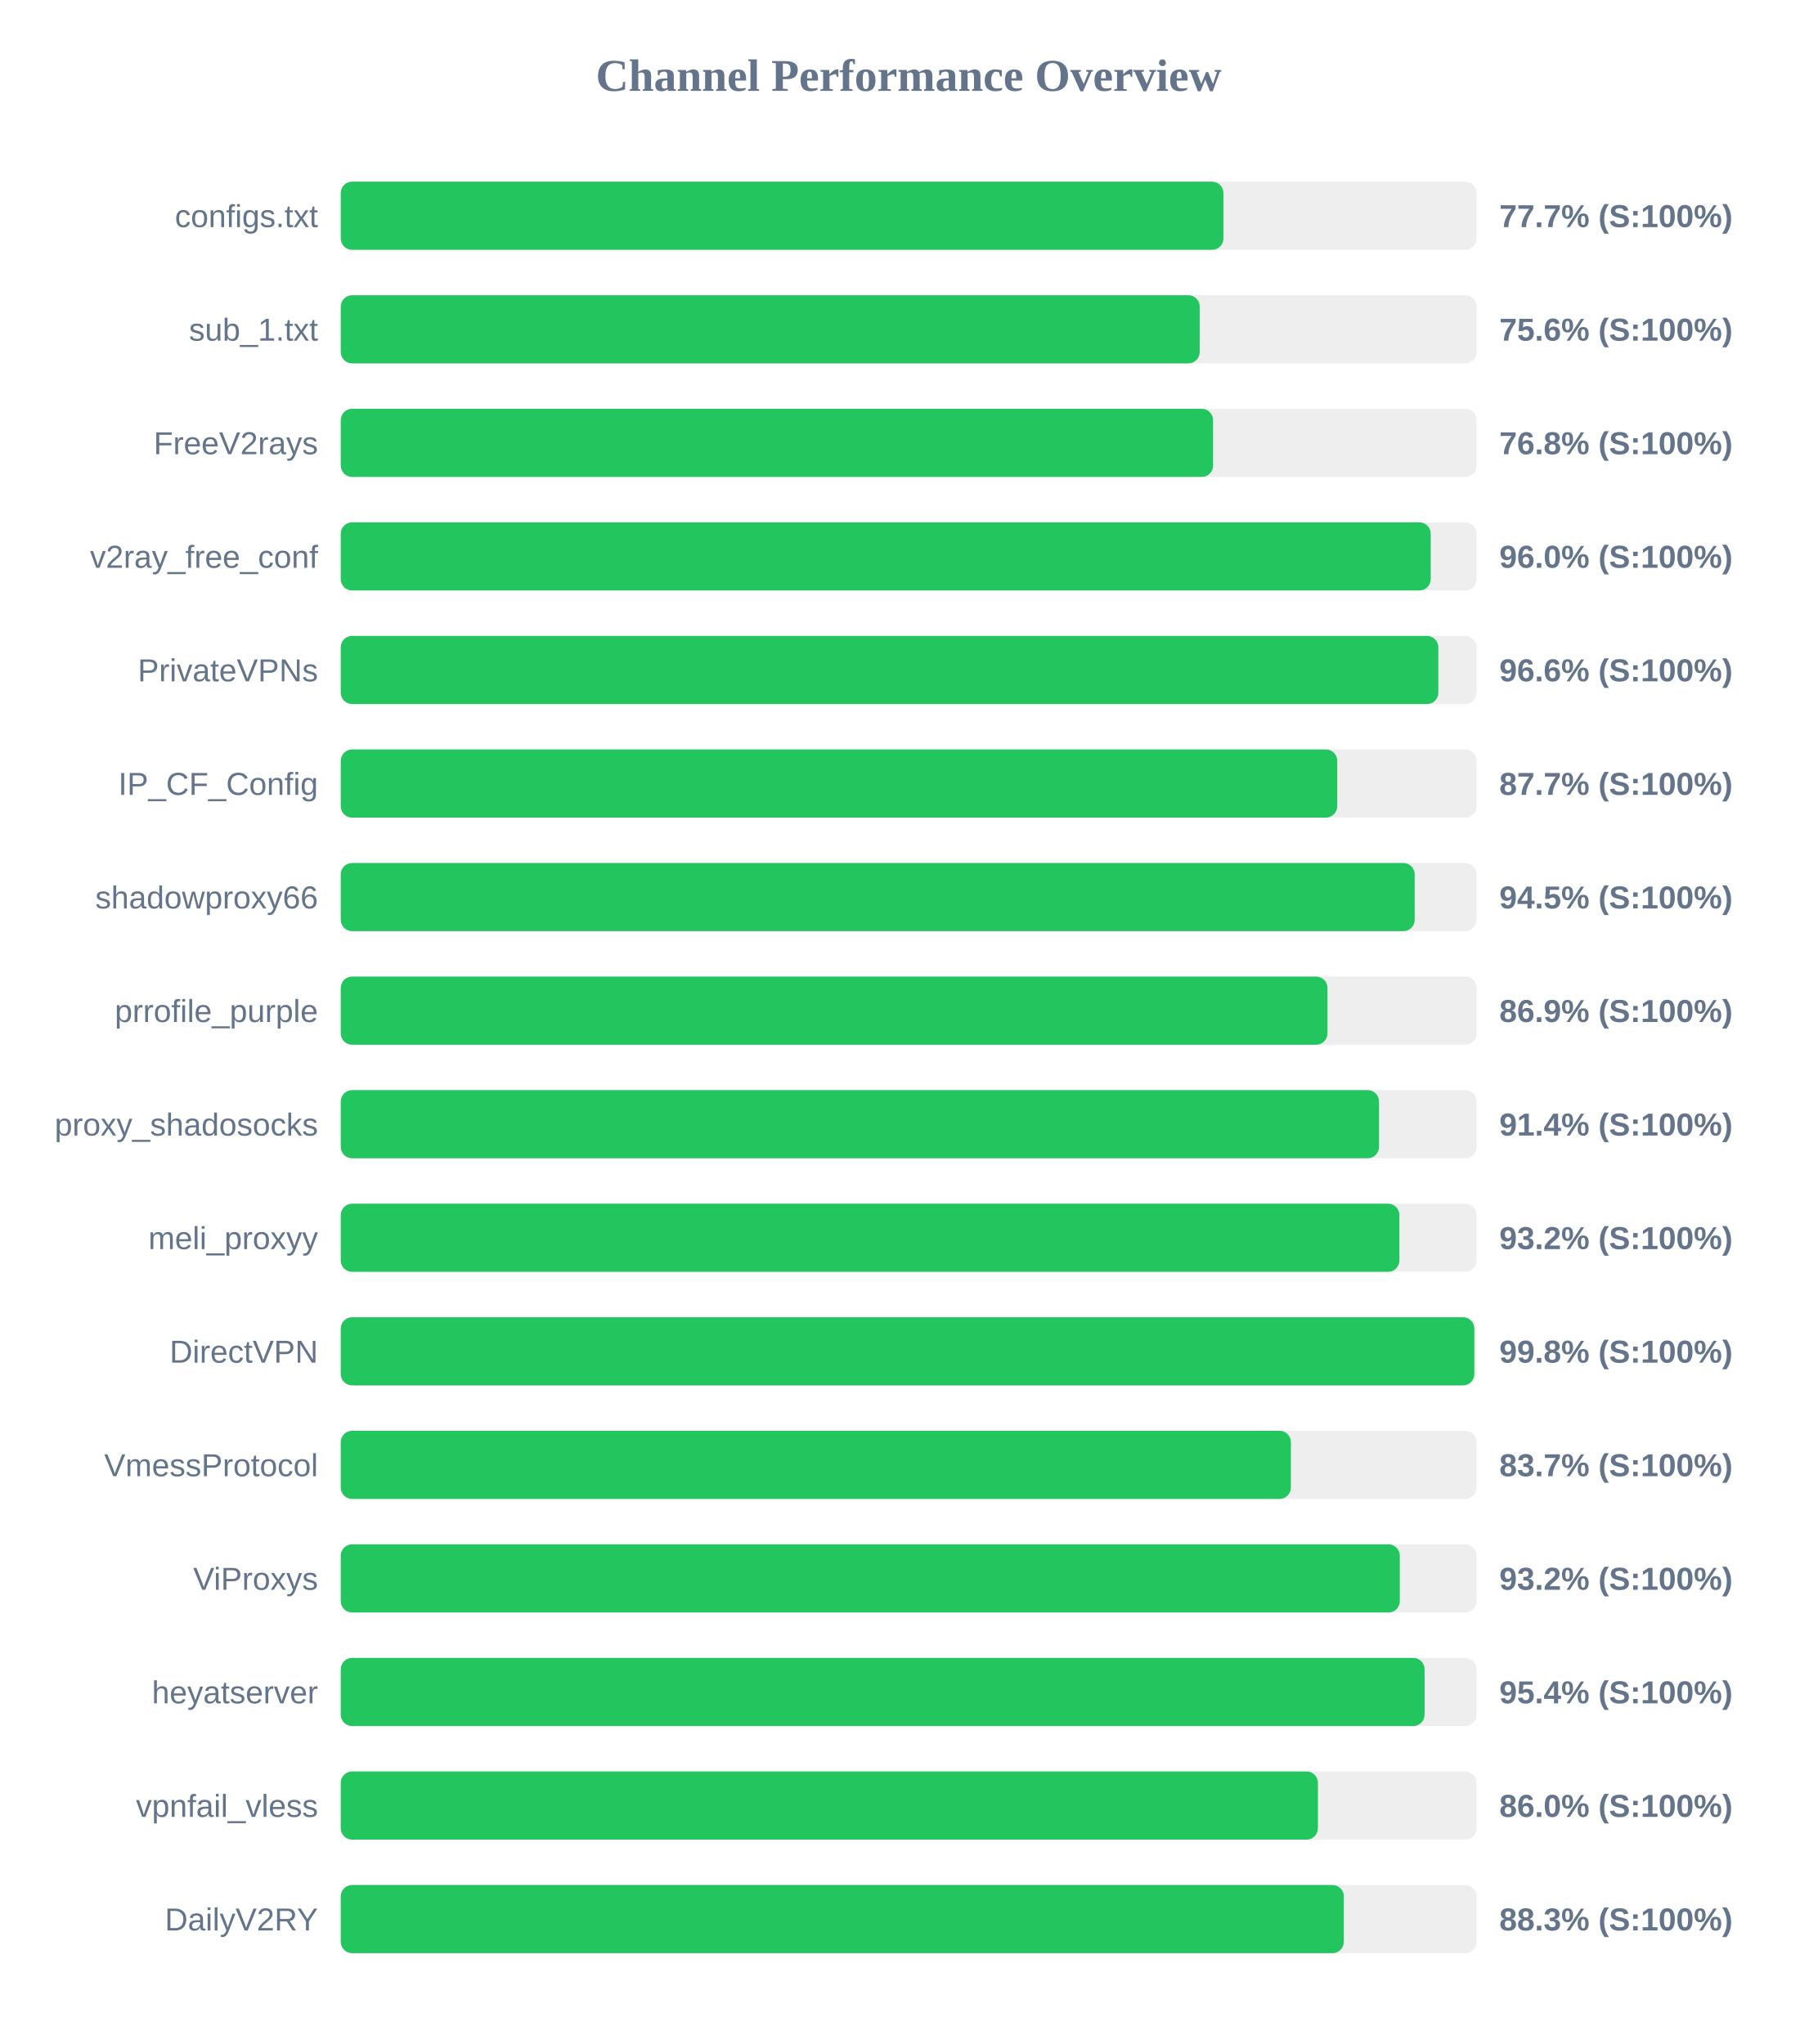
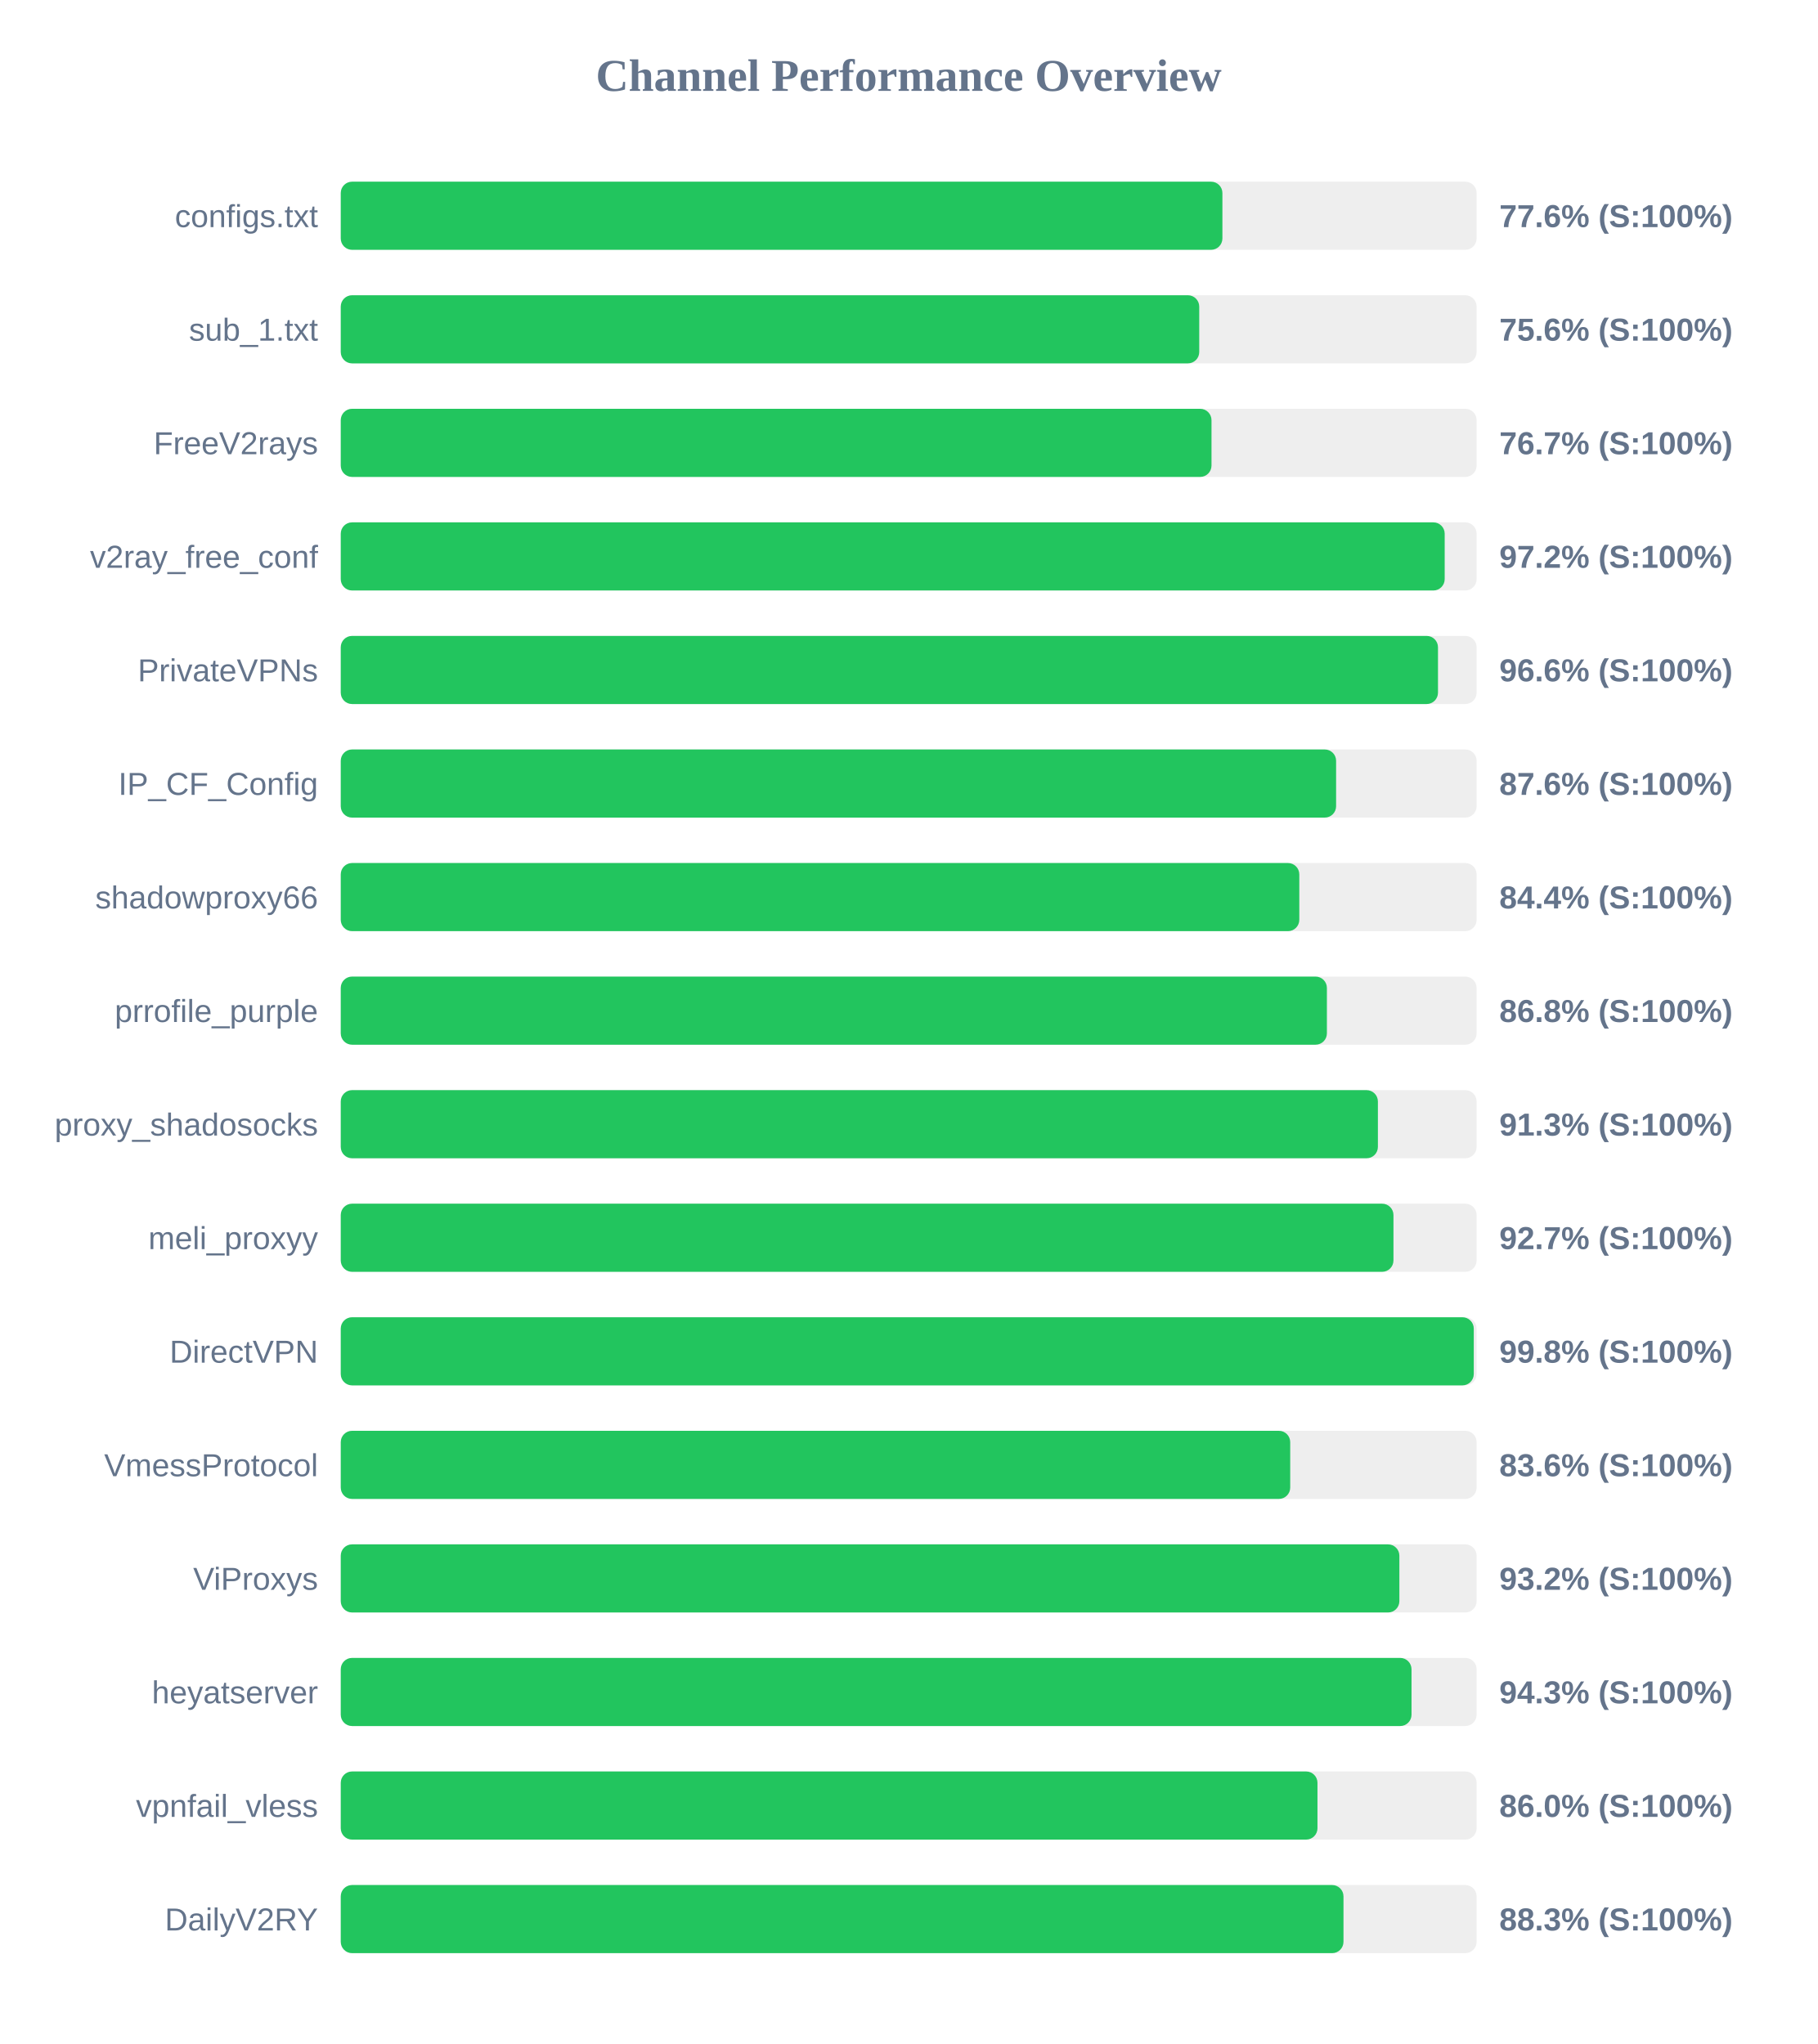
<svg xmlns="http://www.w3.org/2000/svg" width="800" height="900" version="1.1">
  <style>
        .row { font: 14px Arial; fill: #64748b; }
        .score { font: bold 14px Arial; fill: #64748b; }
    </style>
  <text x="400" y="40" text-anchor="middle" font-size="20px" font-weight="bold" fill="#64748b">Channel Performance Overview</text>
  <rect x="150" y="80" width="500" height="30" fill="#eee" rx="5" />
-   <rect x="150" y="80" width="388.55" height="30" fill="#22c55e" rx="5" />
+   <rect x="150" y="80" width="388.1" height="30" fill="#22c55e" rx="5" />
  <text x="140" y="100" text-anchor="end" class="row">configs.txt</text>
-   <text x="660" y="100" text-anchor="start" class="score">77.7% (S:100%)</text>
+   <text x="660" y="100" text-anchor="start" class="score">77.6% (S:100%)</text>
  <rect x="150" y="130" width="500" height="30" fill="#eee" rx="5" />
-   <rect x="150" y="130" width="378.1" height="30" fill="#22c55e" rx="5" />
+   <rect x="150" y="130" width="377.9" height="30" fill="#22c55e" rx="5" />
  <text x="140" y="150" text-anchor="end" class="row">sub_1.txt</text>
  <text x="660" y="150" text-anchor="start" class="score">75.6% (S:100%)</text>
  <rect x="150" y="180" width="500" height="30" fill="#eee" rx="5" />
-   <rect x="150" y="180" width="384.0" height="30" fill="#22c55e" rx="5" />
+   <rect x="150" y="180" width="383.3" height="30" fill="#22c55e" rx="5" />
  <text x="140" y="200" text-anchor="end" class="row">FreeV2rays</text>
-   <text x="660" y="200" text-anchor="start" class="score">76.8% (S:100%)</text>
+   <text x="660" y="200" text-anchor="start" class="score">76.7% (S:100%)</text>
  <rect x="150" y="230" width="500" height="30" fill="#eee" rx="5" />
-   <rect x="150" y="230" width="479.8" height="30" fill="#22c55e" rx="5" />
+   <rect x="150" y="230" width="485.95" height="30" fill="#22c55e" rx="5" />
  <text x="140" y="250" text-anchor="end" class="row">v2ray_free_conf</text>
-   <text x="660" y="250" text-anchor="start" class="score">96.0% (S:100%)</text>
+   <text x="660" y="250" text-anchor="start" class="score">97.2% (S:100%)</text>
  <rect x="150" y="280" width="500" height="30" fill="#eee" rx="5" />
-   <rect x="150" y="280" width="483.15" height="30" fill="#22c55e" rx="5" />
+   <rect x="150" y="280" width="483.0" height="30" fill="#22c55e" rx="5" />
  <text x="140" y="300" text-anchor="end" class="row">PrivateVPNs</text>
  <text x="660" y="300" text-anchor="start" class="score">96.6% (S:100%)</text>
  <rect x="150" y="330" width="500" height="30" fill="#eee" rx="5" />
-   <rect x="150" y="330" width="438.65" height="30" fill="#22c55e" rx="5" />
+   <rect x="150" y="330" width="438.15" height="30" fill="#22c55e" rx="5" />
  <text x="140" y="350" text-anchor="end" class="row">IP_CF_Config</text>
-   <text x="660" y="350" text-anchor="start" class="score">87.7% (S:100%)</text>
+   <text x="660" y="350" text-anchor="start" class="score">87.6% (S:100%)</text>
  <rect x="150" y="380" width="500" height="30" fill="#eee" rx="5" />
-   <rect x="150" y="380" width="472.75" height="30" fill="#22c55e" rx="5" />
+   <rect x="150" y="380" width="421.95" height="30" fill="#22c55e" rx="5" />
  <text x="140" y="400" text-anchor="end" class="row">shadowproxy66</text>
-   <text x="660" y="400" text-anchor="start" class="score">94.5% (S:100%)</text>
+   <text x="660" y="400" text-anchor="start" class="score">84.4% (S:100%)</text>
  <rect x="150" y="430" width="500" height="30" fill="#eee" rx="5" />
-   <rect x="150" y="430" width="434.35" height="30" fill="#22c55e" rx="5" />
+   <rect x="150" y="430" width="434.1" height="30" fill="#22c55e" rx="5" />
  <text x="140" y="450" text-anchor="end" class="row">prrofile_purple</text>
-   <text x="660" y="450" text-anchor="start" class="score">86.9% (S:100%)</text>
+   <text x="660" y="450" text-anchor="start" class="score">86.8% (S:100%)</text>
  <rect x="150" y="480" width="500" height="30" fill="#eee" rx="5" />
-   <rect x="150" y="480" width="457.05" height="30" fill="#22c55e" rx="5" />
+   <rect x="150" y="480" width="456.55" height="30" fill="#22c55e" rx="5" />
  <text x="140" y="500" text-anchor="end" class="row">proxy_shadosocks</text>
-   <text x="660" y="500" text-anchor="start" class="score">91.4% (S:100%)</text>
+   <text x="660" y="500" text-anchor="start" class="score">91.3% (S:100%)</text>
  <rect x="150" y="530" width="500" height="30" fill="#eee" rx="5" />
-   <rect x="150" y="530" width="466.0" height="30" fill="#22c55e" rx="5" />
+   <rect x="150" y="530" width="463.4" height="30" fill="#22c55e" rx="5" />
  <text x="140" y="550" text-anchor="end" class="row">meli_proxyy</text>
-   <text x="660" y="550" text-anchor="start" class="score">93.2% (S:100%)</text>
+   <text x="660" y="550" text-anchor="start" class="score">92.7% (S:100%)</text>
  <rect x="150" y="580" width="500" height="30" fill="#eee" rx="5" />
-   <rect x="150" y="580" width="499.0" height="30" fill="#22c55e" rx="5" />
+   <rect x="150" y="580" width="498.75" height="30" fill="#22c55e" rx="5" />
  <text x="140" y="600" text-anchor="end" class="row">DirectVPN</text>
  <text x="660" y="600" text-anchor="start" class="score">99.8% (S:100%)</text>
  <rect x="150" y="630" width="500" height="30" fill="#eee" rx="5" />
-   <rect x="150" y="630" width="418.25" height="30" fill="#22c55e" rx="5" />
+   <rect x="150" y="630" width="417.95" height="30" fill="#22c55e" rx="5" />
  <text x="140" y="650" text-anchor="end" class="row">VmessProtocol</text>
-   <text x="660" y="650" text-anchor="start" class="score">83.7% (S:100%)</text>
+   <text x="660" y="650" text-anchor="start" class="score">83.6% (S:100%)</text>
  <rect x="150" y="680" width="500" height="30" fill="#eee" rx="5" />
-   <rect x="150" y="680" width="466.2" height="30" fill="#22c55e" rx="5" />
+   <rect x="150" y="680" width="466.0" height="30" fill="#22c55e" rx="5" />
  <text x="140" y="700" text-anchor="end" class="row">ViProxys</text>
  <text x="660" y="700" text-anchor="start" class="score">93.2% (S:100%)</text>
  <rect x="150" y="730" width="500" height="30" fill="#eee" rx="5" />
-   <rect x="150" y="730" width="477.1" height="30" fill="#22c55e" rx="5" />
+   <rect x="150" y="730" width="471.35" height="30" fill="#22c55e" rx="5" />
  <text x="140" y="750" text-anchor="end" class="row">heyatserver</text>
-   <text x="660" y="750" text-anchor="start" class="score">95.4% (S:100%)</text>
+   <text x="660" y="750" text-anchor="start" class="score">94.3% (S:100%)</text>
  <rect x="150" y="780" width="500" height="30" fill="#eee" rx="5" />
-   <rect x="150" y="780" width="430.15" height="30" fill="#22c55e" rx="5" />
+   <rect x="150" y="780" width="429.95" height="30" fill="#22c55e" rx="5" />
  <text x="140" y="800" text-anchor="end" class="row">vpnfail_vless</text>
  <text x="660" y="800" text-anchor="start" class="score">86.0% (S:100%)</text>
  <rect x="150" y="830" width="500" height="30" fill="#eee" rx="5" />
-   <rect x="150" y="830" width="441.55" height="30" fill="#22c55e" rx="5" />
+   <rect x="150" y="830" width="441.4" height="30" fill="#22c55e" rx="5" />
  <text x="140" y="850" text-anchor="end" class="row">DailyV2RY</text>
  <text x="660" y="850" text-anchor="start" class="score">88.3% (S:100%)</text>
</svg>
